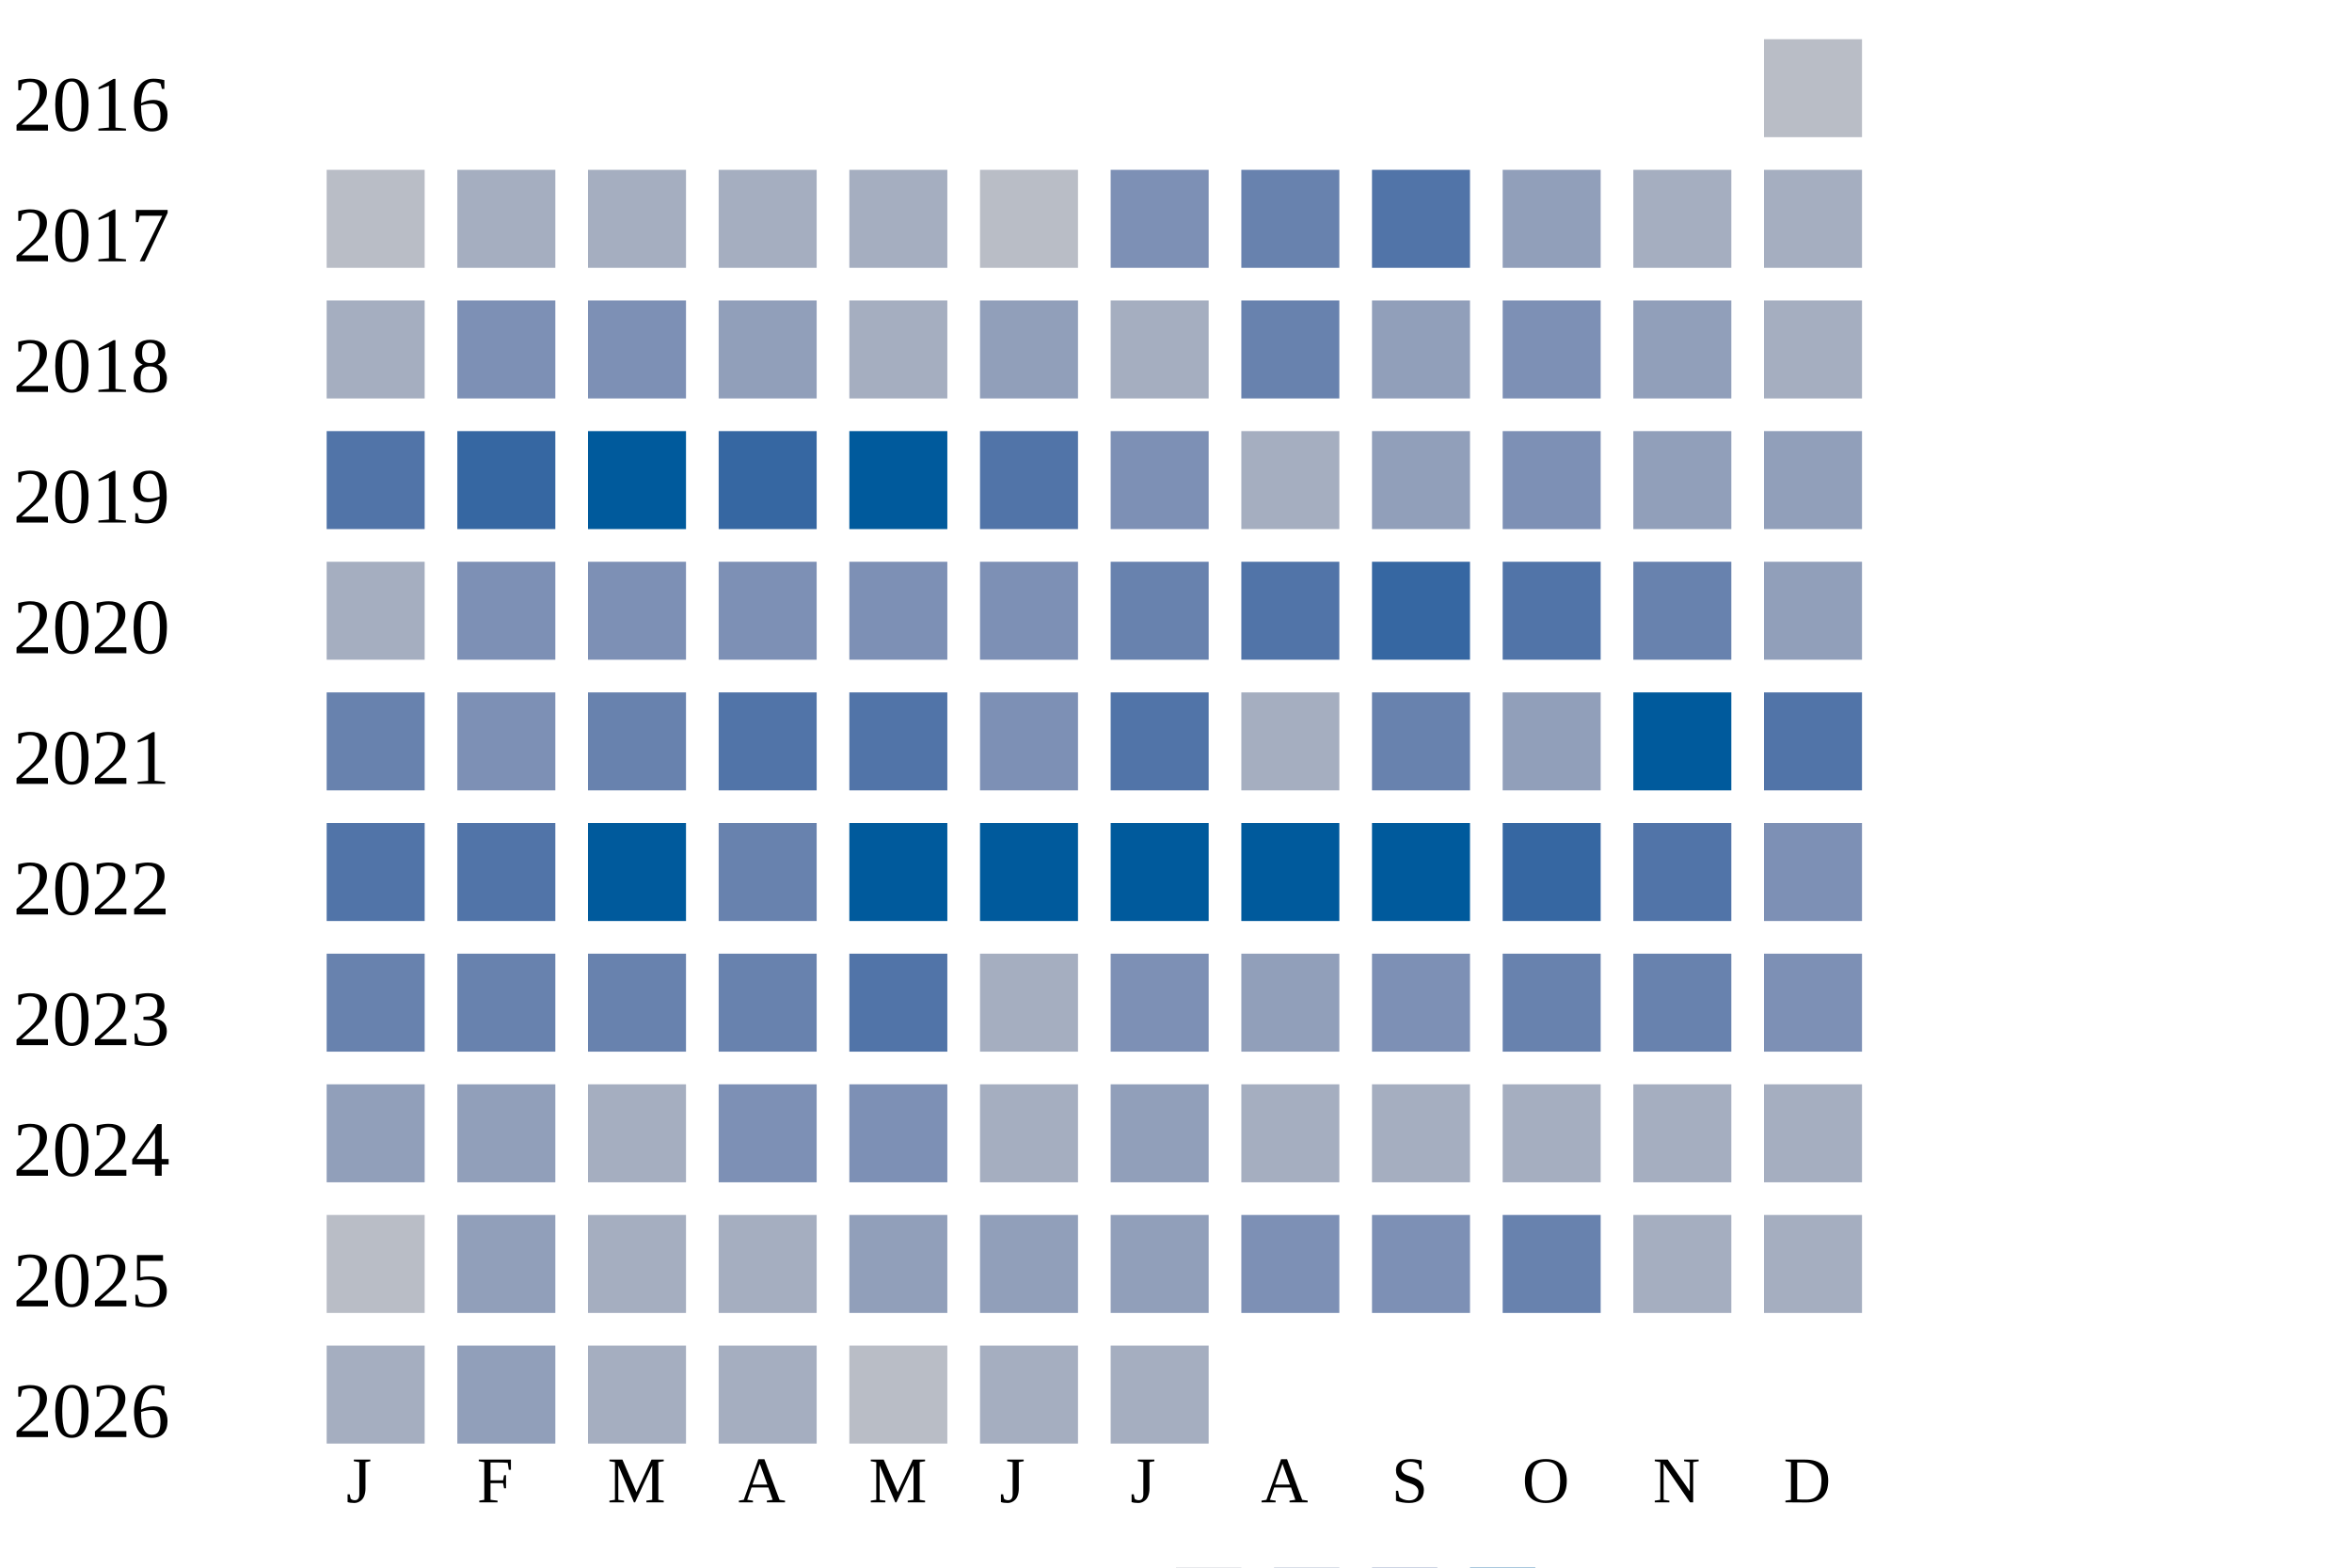
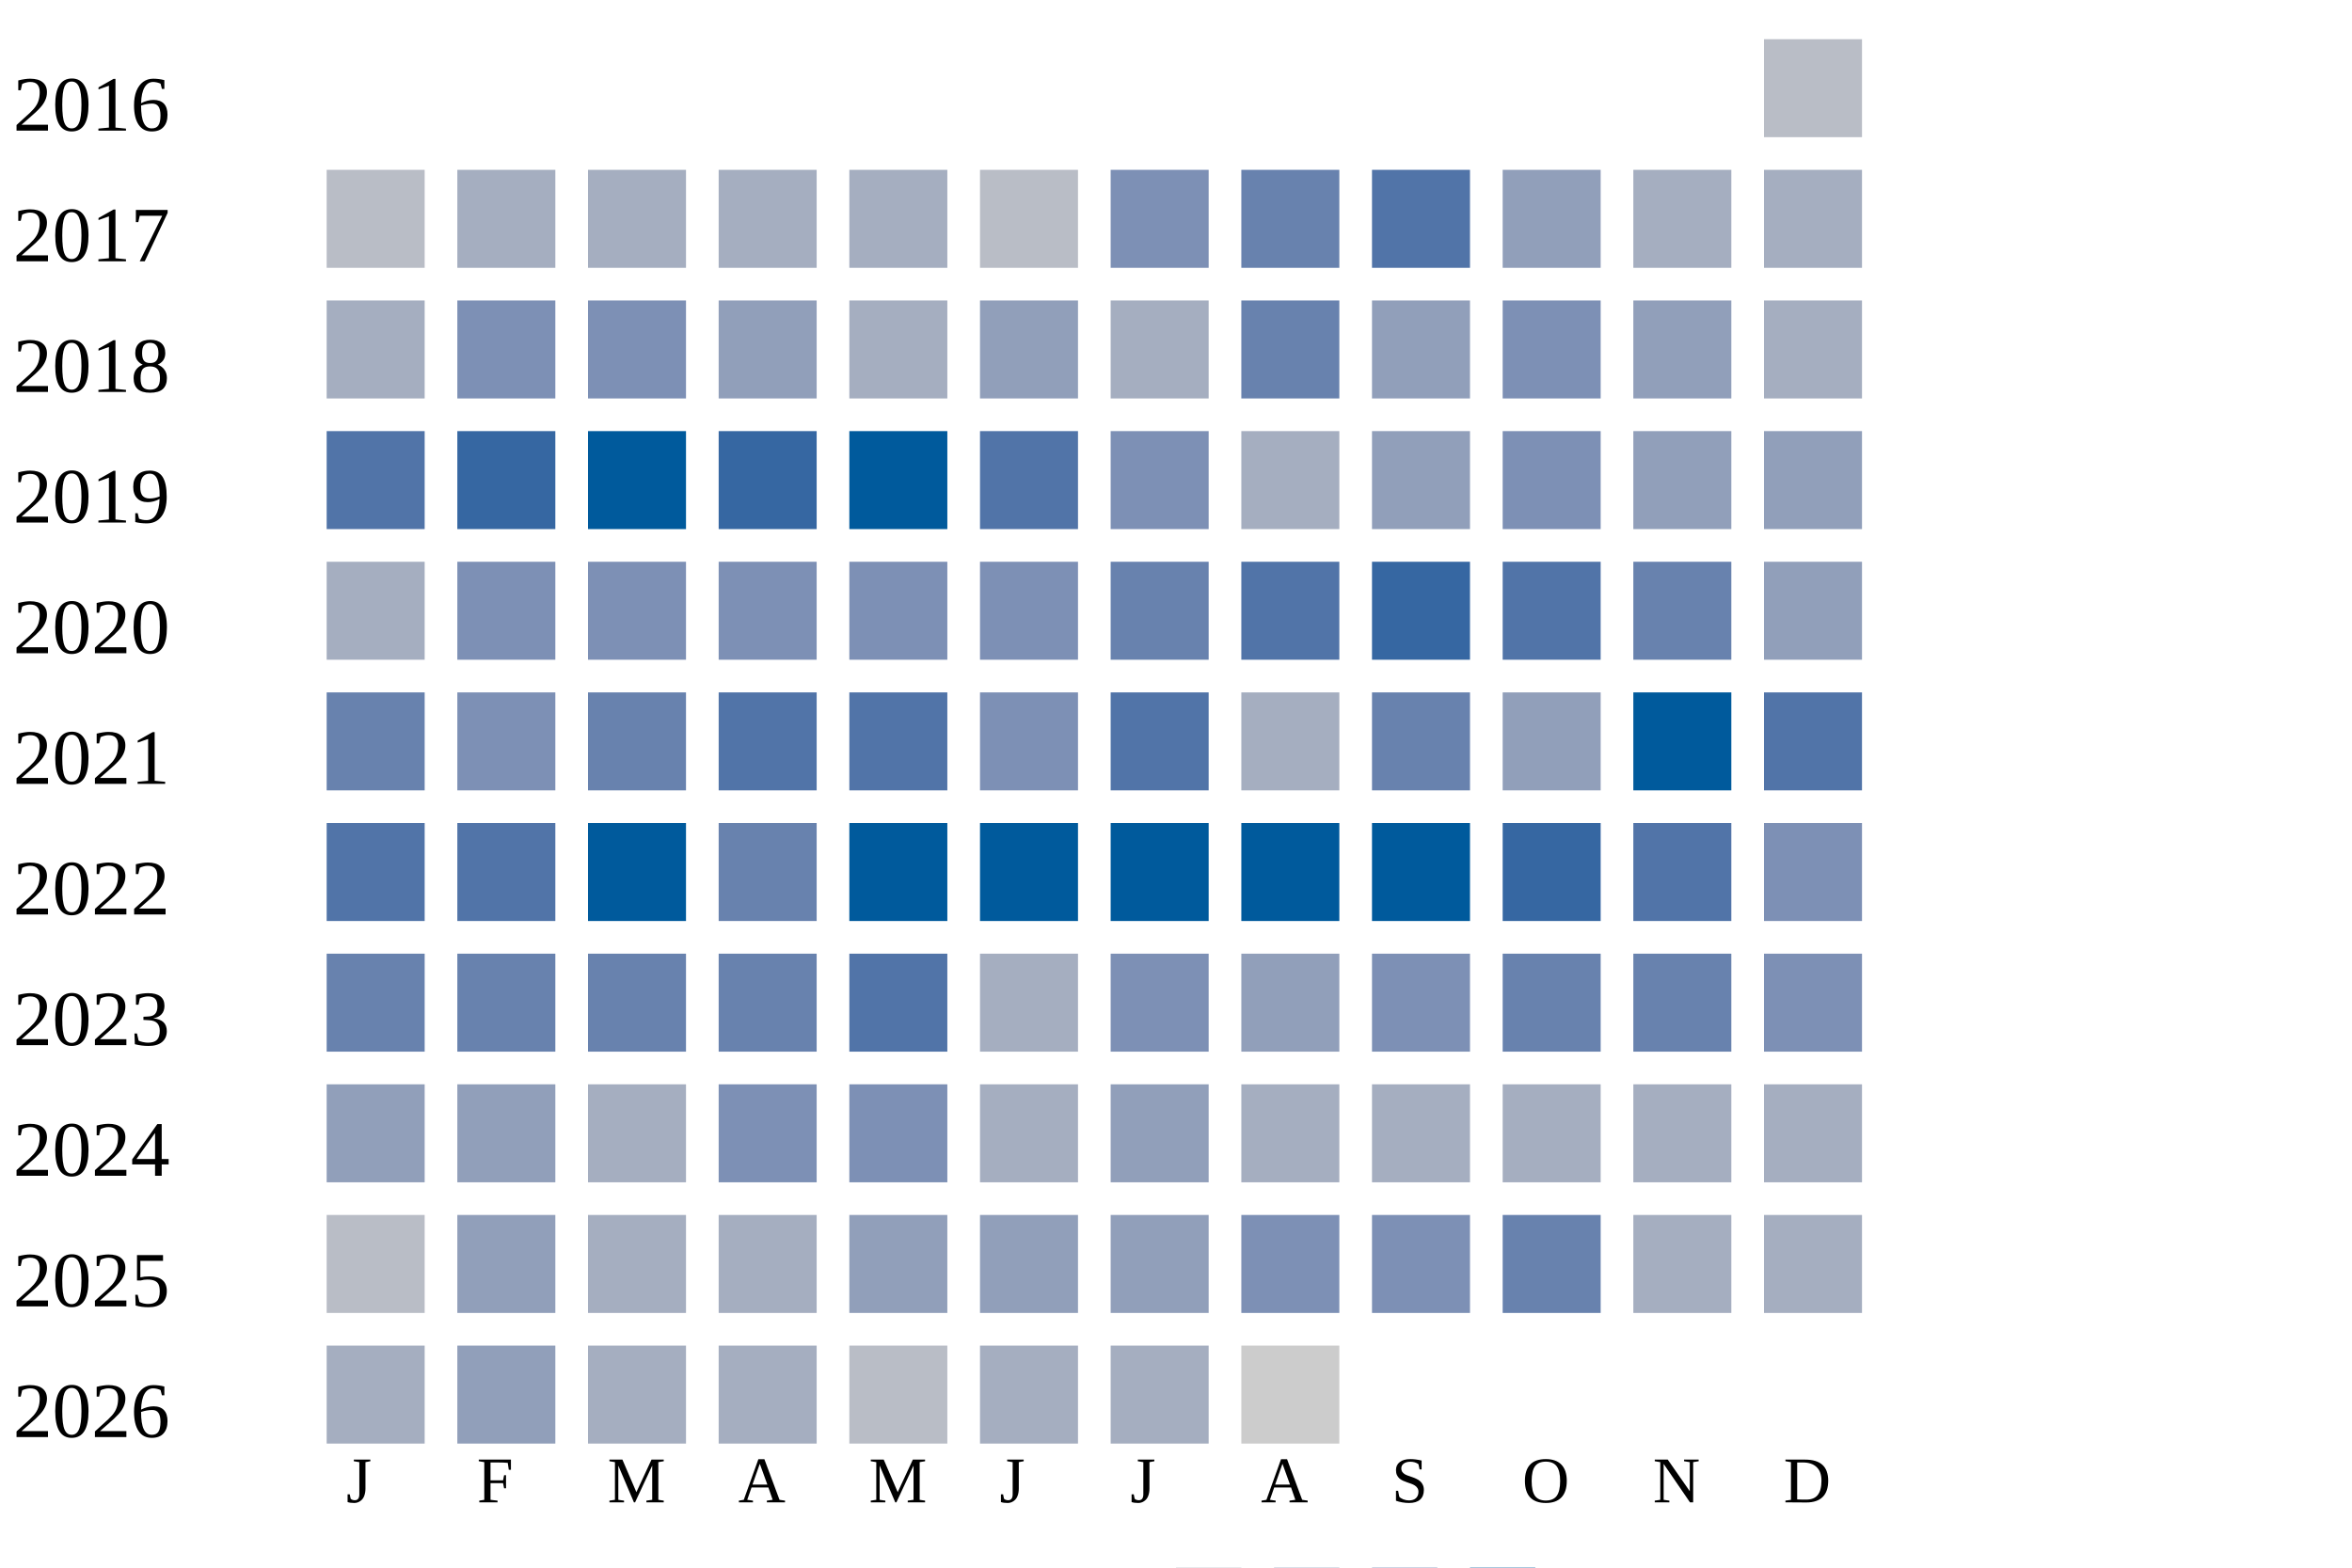
<svg xmlns="http://www.w3.org/2000/svg" width="360" height="240">
  <g transform="translate(0 0)">
    <text x="2" y="20">2016</text>
    <rect x="270" y="6" width="15" height="15" fill="#b9bdc6" />
  </g>
  <g transform="translate(0 20)">
    <text x="2" y="20">2017</text>
    <rect x="50" y="6" width="15" height="15" fill="#b9bdc6" />
    <rect x="70" y="6" width="15" height="15" fill="#a5aec0" />
    <rect x="90" y="6" width="15" height="15" fill="#a5aec0" />
    <rect x="110" y="6" width="15" height="15" fill="#a5aec0" />
    <rect x="130" y="6" width="15" height="15" fill="#a5aec0" />
    <rect x="150" y="6" width="15" height="15" fill="#b9bdc6" />
    <rect x="170" y="6" width="15" height="15" fill="#7d90b5" />
    <rect x="190" y="6" width="15" height="15" fill="#6882ae" />
    <rect x="210" y="6" width="15" height="15" fill="#5174a8" />
    <rect x="230" y="6" width="15" height="15" fill="#919fba" />
    <rect x="250" y="6" width="15" height="15" fill="#a5aec0" />
    <rect x="270" y="6" width="15" height="15" fill="#a5aec0" />
  </g>
  <g transform="translate(0 40)">
    <text x="2" y="20">2018</text>
    <rect x="50" y="6" width="15" height="15" fill="#a5aec0" />
    <rect x="70" y="6" width="15" height="15" fill="#7d90b5" />
    <rect x="90" y="6" width="15" height="15" fill="#7d90b5" />
    <rect x="110" y="6" width="15" height="15" fill="#919fba" />
    <rect x="130" y="6" width="15" height="15" fill="#a5aec0" />
    <rect x="150" y="6" width="15" height="15" fill="#919fba" />
    <rect x="170" y="6" width="15" height="15" fill="#a5aec0" />
    <rect x="190" y="6" width="15" height="15" fill="#6882ae" />
    <rect x="210" y="6" width="15" height="15" fill="#919fba" />
    <rect x="230" y="6" width="15" height="15" fill="#7d90b5" />
    <rect x="250" y="6" width="15" height="15" fill="#919fba" />
    <rect x="270" y="6" width="15" height="15" fill="#a5aec0" />
  </g>
  <g transform="translate(0 60)">
    <text x="2" y="20">2019</text>
    <rect x="50" y="6" width="15" height="15" fill="#5174a8" />
    <rect x="70" y="6" width="15" height="15" fill="#3667a2" />
    <rect x="90" y="6" width="15" height="15" fill="#005a9c" />
    <rect x="110" y="6" width="15" height="15" fill="#3667a2" />
    <rect x="130" y="6" width="15" height="15" fill="#005a9c" />
    <rect x="150" y="6" width="15" height="15" fill="#5174a8" />
    <rect x="170" y="6" width="15" height="15" fill="#7d90b5" />
    <rect x="190" y="6" width="15" height="15" fill="#a5aec0" />
    <rect x="210" y="6" width="15" height="15" fill="#919fba" />
    <rect x="230" y="6" width="15" height="15" fill="#7d90b5" />
    <rect x="250" y="6" width="15" height="15" fill="#919fba" />
    <rect x="270" y="6" width="15" height="15" fill="#919fba" />
  </g>
  <g transform="translate(0 80)">
    <text x="2" y="20">2020</text>
    <rect x="50" y="6" width="15" height="15" fill="#a5aec0" />
    <rect x="70" y="6" width="15" height="15" fill="#7d90b5" />
    <rect x="90" y="6" width="15" height="15" fill="#7d90b5" />
    <rect x="110" y="6" width="15" height="15" fill="#7d90b5" />
    <rect x="130" y="6" width="15" height="15" fill="#7d90b5" />
    <rect x="150" y="6" width="15" height="15" fill="#7d90b5" />
    <rect x="170" y="6" width="15" height="15" fill="#6882ae" />
    <rect x="190" y="6" width="15" height="15" fill="#5174a8" />
    <rect x="210" y="6" width="15" height="15" fill="#3667a2" />
    <rect x="230" y="6" width="15" height="15" fill="#5174a8" />
    <rect x="250" y="6" width="15" height="15" fill="#6882ae" />
    <rect x="270" y="6" width="15" height="15" fill="#919fba" />
  </g>
  <g transform="translate(0 100)">
    <text x="2" y="20">2021</text>
    <rect x="50" y="6" width="15" height="15" fill="#6882ae" />
    <rect x="70" y="6" width="15" height="15" fill="#7d90b5" />
    <rect x="90" y="6" width="15" height="15" fill="#6882ae" />
    <rect x="110" y="6" width="15" height="15" fill="#5174a8" />
    <rect x="130" y="6" width="15" height="15" fill="#5174a8" />
    <rect x="150" y="6" width="15" height="15" fill="#7d90b5" />
    <rect x="170" y="6" width="15" height="15" fill="#5174a8" />
    <rect x="190" y="6" width="15" height="15" fill="#a5aec0" />
    <rect x="210" y="6" width="15" height="15" fill="#6882ae" />
    <rect x="230" y="6" width="15" height="15" fill="#919fba" />
    <rect x="250" y="6" width="15" height="15" fill="#005a9c" />
    <rect x="270" y="6" width="15" height="15" fill="#5174a8" />
  </g>
  <g transform="translate(0 120)">
    <text x="2" y="20">2022</text>
    <rect x="50" y="6" width="15" height="15" fill="#5174a8" />
    <rect x="70" y="6" width="15" height="15" fill="#5174a8" />
    <rect x="90" y="6" width="15" height="15" fill="#005a9c" />
    <rect x="110" y="6" width="15" height="15" fill="#6882ae" />
    <rect x="130" y="6" width="15" height="15" fill="#005a9c" />
    <rect x="150" y="6" width="15" height="15" fill="#005a9c" />
    <rect x="170" y="6" width="15" height="15" fill="#005a9c" />
    <rect x="190" y="6" width="15" height="15" fill="#005a9c" />
    <rect x="210" y="6" width="15" height="15" fill="#005a9c" />
    <rect x="230" y="6" width="15" height="15" fill="#3667a2" />
    <rect x="250" y="6" width="15" height="15" fill="#5174a8" />
    <rect x="270" y="6" width="15" height="15" fill="#7d90b5" />
  </g>
  <g transform="translate(0 140)">
    <text x="2" y="20">2023</text>
    <rect x="50" y="6" width="15" height="15" fill="#6882ae" />
    <rect x="70" y="6" width="15" height="15" fill="#6882ae" />
    <rect x="90" y="6" width="15" height="15" fill="#6882ae" />
    <rect x="110" y="6" width="15" height="15" fill="#6882ae" />
    <rect x="130" y="6" width="15" height="15" fill="#5174a8" />
    <rect x="150" y="6" width="15" height="15" fill="#a5aec0" />
    <rect x="170" y="6" width="15" height="15" fill="#7d90b5" />
    <rect x="190" y="6" width="15" height="15" fill="#919fba" />
    <rect x="210" y="6" width="15" height="15" fill="#7d90b5" />
    <rect x="230" y="6" width="15" height="15" fill="#6882ae" />
    <rect x="250" y="6" width="15" height="15" fill="#6882ae" />
    <rect x="270" y="6" width="15" height="15" fill="#7d90b5" />
  </g>
  <g transform="translate(0 160)">
    <text x="2" y="20">2024</text>
    <rect x="50" y="6" width="15" height="15" fill="#919fba" />
    <rect x="70" y="6" width="15" height="15" fill="#919fba" />
    <rect x="90" y="6" width="15" height="15" fill="#a5aec0" />
    <rect x="110" y="6" width="15" height="15" fill="#7d90b5" />
    <rect x="130" y="6" width="15" height="15" fill="#7d90b5" />
    <rect x="150" y="6" width="15" height="15" fill="#a5aec0" />
    <rect x="170" y="6" width="15" height="15" fill="#919fba" />
    <rect x="190" y="6" width="15" height="15" fill="#a5aec0" />
    <rect x="210" y="6" width="15" height="15" fill="#a5aec0" />
    <rect x="230" y="6" width="15" height="15" fill="#a5aec0" />
    <rect x="250" y="6" width="15" height="15" fill="#a5aec0" />
    <rect x="270" y="6" width="15" height="15" fill="#a5aec0" />
  </g>
  <g transform="translate(0 180)">
    <text x="2" y="20">2025</text>
    <rect x="50" y="6" width="15" height="15" fill="#b9bdc6" />
    <rect x="70" y="6" width="15" height="15" fill="#919fba" />
    <rect x="90" y="6" width="15" height="15" fill="#a5aec0" />
    <rect x="110" y="6" width="15" height="15" fill="#a5aec0" />
    <rect x="130" y="6" width="15" height="15" fill="#919fba" />
    <rect x="150" y="6" width="15" height="15" fill="#919fba" />
    <rect x="170" y="6" width="15" height="15" fill="#919fba" />
    <rect x="190" y="6" width="15" height="15" fill="#7d90b5" />
    <rect x="210" y="6" width="15" height="15" fill="#7d90b5" />
    <rect x="230" y="6" width="15" height="15" fill="#6882ae" />
    <rect x="250" y="6" width="15" height="15" fill="#a5aec0" />
    <rect x="270" y="6" width="15" height="15" fill="#a5aec0" />
  </g>
  <g transform="translate(0 200)">
    <text x="2" y="20">2026</text>
    <rect x="50" y="6" width="15" height="15" fill="#a5aec0" />
    <rect x="70" y="6" width="15" height="15" fill="#919fba" />
    <rect x="90" y="6" width="15" height="15" fill="#a5aec0" />
    <rect x="110" y="6" width="15" height="15" fill="#a5aec0" />
    <rect x="130" y="6" width="15" height="15" fill="#b9bdc6" />
    <rect x="150" y="6" width="15" height="15" fill="#a5aec0" />
    <rect x="170" y="6" width="15" height="15" fill="#a5aec0" />
+     <rect x="190" y="6" width="15" height="15" fill="#cccccc" />
  </g>
  <text style="font-size: 10px; text-align: center" x="53" y="230">J</text>
  <text style="font-size: 10px; text-align: center" x="73" y="230">F</text>
  <text style="font-size: 10px; text-align: center" x="93" y="230">M</text>
  <text style="font-size: 10px; text-align: center" x="113" y="230">A</text>
  <text style="font-size: 10px; text-align: center" x="133" y="230">M</text>
  <text style="font-size: 10px; text-align: center" x="153" y="230">J</text>
  <text style="font-size: 10px; text-align: center" x="173" y="230">J</text>
  <text style="font-size: 10px; text-align: center" x="193" y="230">A</text>
  <text style="font-size: 10px; text-align: center" x="213" y="230">S</text>
  <text style="font-size: 10px; text-align: center" x="233" y="230">O</text>
  <text style="font-size: 10px; text-align: center" x="253" y="230">N</text>
  <text style="font-size: 10px; text-align: center" x="273" y="230">D</text>
  <text style="font-size: 10px;" x="155" y="249">Less</text>
  <rect fill="#b9bdc6" width="10" height="10" x="180" y="240" />
  <rect fill="#919fba" width="10" height="10" x="195" y="240" />
  <rect fill="#6882ae" width="10" height="10" x="210" y="240" />
  <rect fill="#005a9c" width="10" height="10" x="225" y="240" />
  <text x="240" y="249" style="font-size: 10px;">More</text>
</svg>
